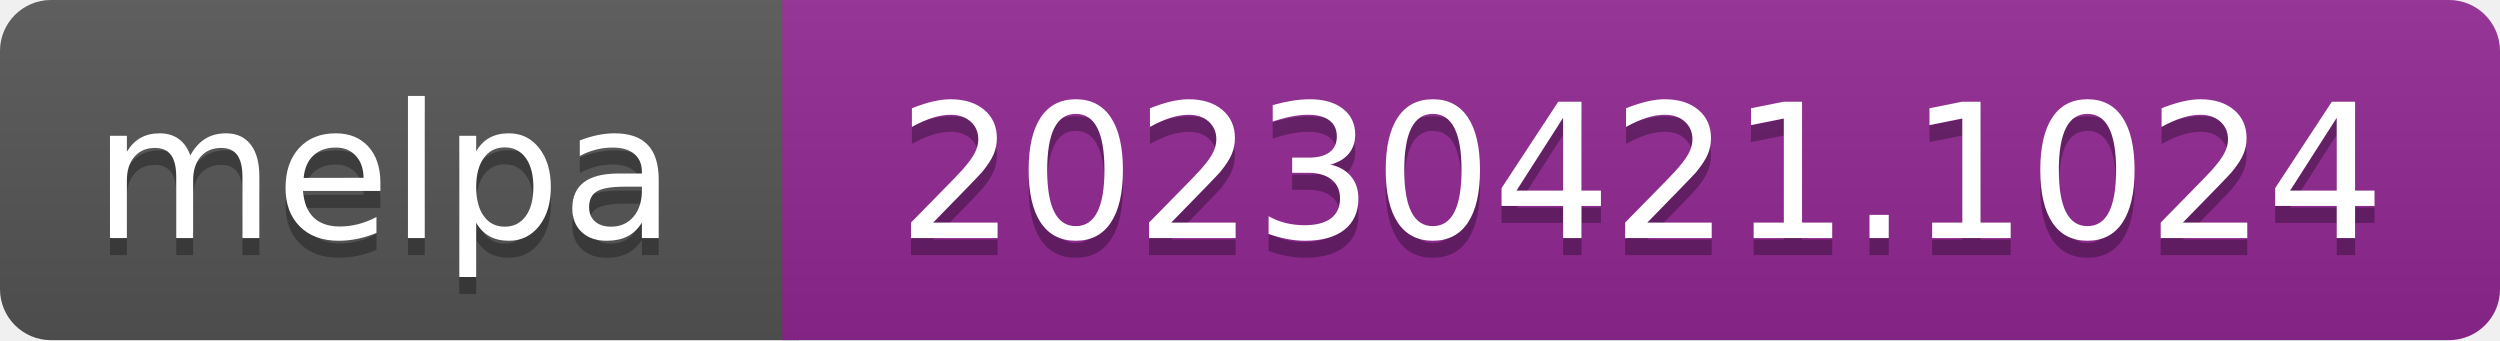
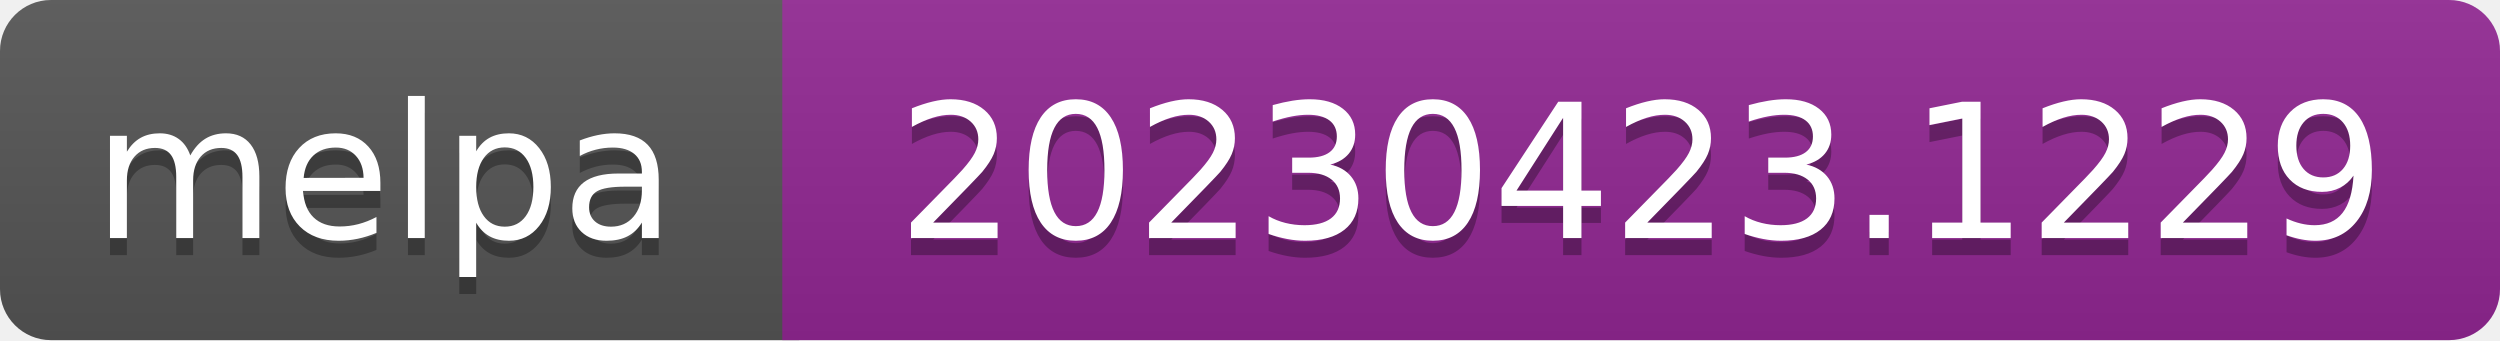
- <svg xmlns="http://www.w3.org/2000/svg" width="147" height="20" role="img" aria-label="melpa: 20230421.1024">
+ <svg xmlns="http://www.w3.org/2000/svg" width="147" height="20" role="img" aria-label="melpa: 20230423.1229">
  <linearGradient id="s" x2="0" y2="100%">
    <stop offset="0" stop-color="#bbb" stop-opacity=".1" />
    <stop offset="1" stop-opacity=".1" />
  </linearGradient>
  <clipPath id="r">
    <rect width="147" height="20" rx="3" fill="#fff" />
  </clipPath>
  <g clip-path="url(#r)">
    <rect width="47" height="20" fill="#555" />
    <rect x="46" width="147" height="20" fill="#922793" />
    <rect width="147" height="20" fill="url(#s)" />
  </g>
  <g fill="#fff" text-anchor="middle" font-family="Verdana,Geneva,DejaVu Sans,sans-serif" font-size="110" text-rendering="geometricPrecision">
    <text aria-hidden="true" x="226" y="150" fill="#010101" fill-opacity=".3" transform="scale(.1)" textLength="343">melpa</text>
    <text x="226" y="140" transform="scale(.1)" fill="#fff" textLength="343">melpa</text>
-     <text aria-hidden="true" x="965" y="150" fill="#010101" fill-opacity=".3" transform="scale(.1)" textLength="875">20230421.1024</text>
-     <text x="965" y="140" transform="scale(.1)" fill="#fff" textLength="875">20230421.1024</text>
+     <text aria-hidden="true" x="965" y="150" fill="#010101" fill-opacity=".3" transform="scale(.1)" textLength="875">20230423.1229</text>
+     <text x="965" y="140" transform="scale(.1)" fill="#fff" textLength="875">20230423.1229</text>
  </g>
</svg>
